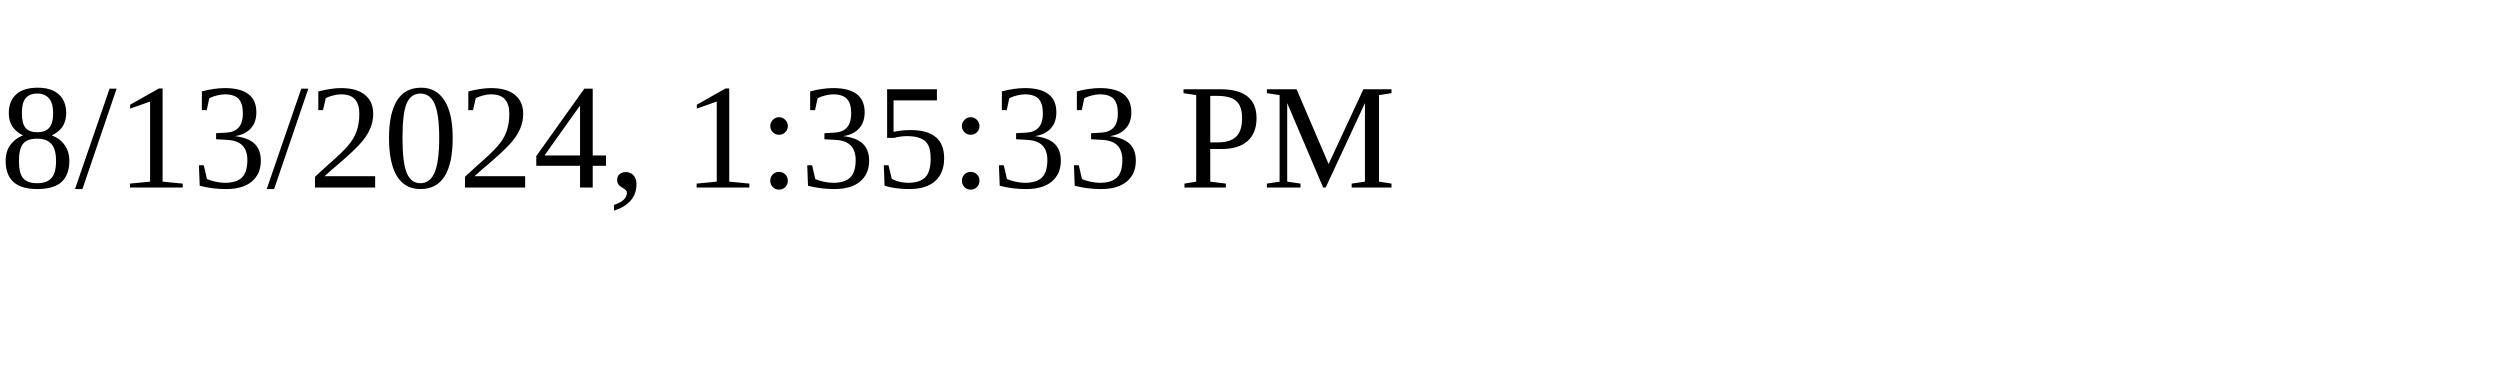
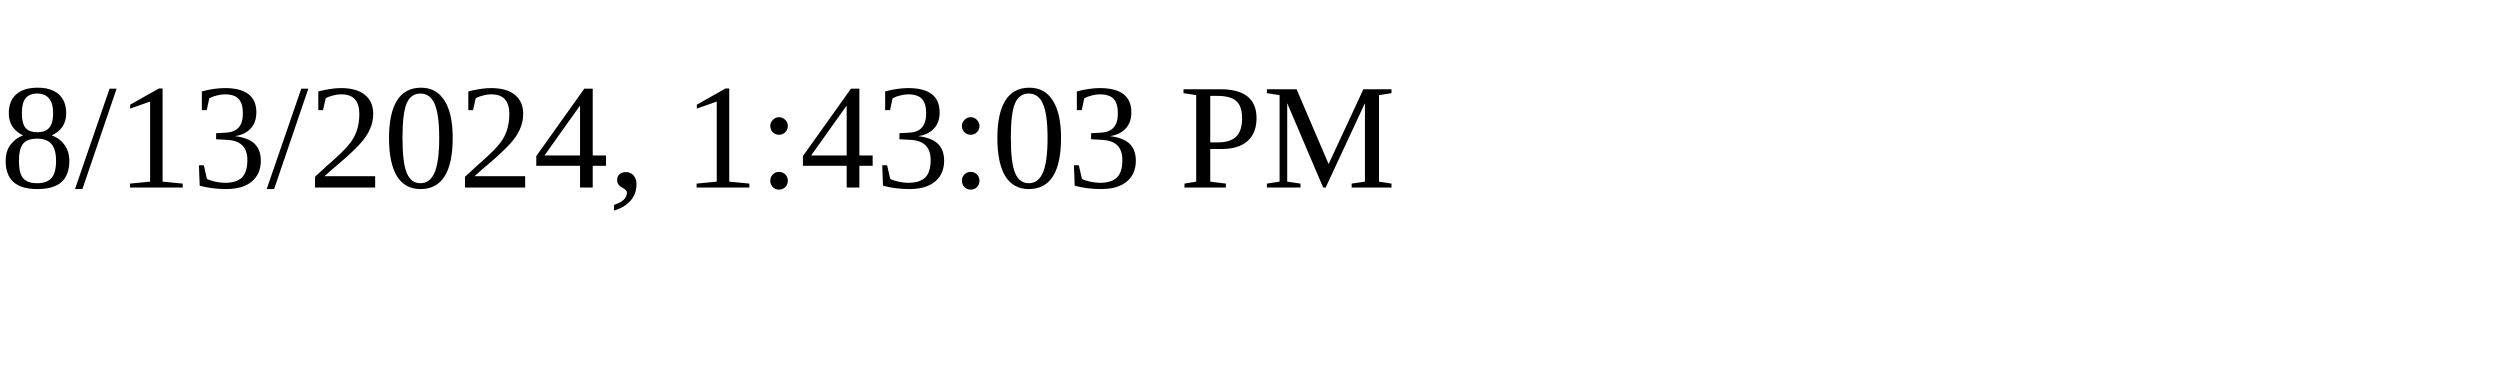
<svg xmlns="http://www.w3.org/2000/svg" height="30" width="200">
-   <text x="0" y="15">8/13/2024, 1:35:33 PM</text>
+   <text x="0" y="15">8/13/2024, 1:43:03 PM</text>
</svg>
